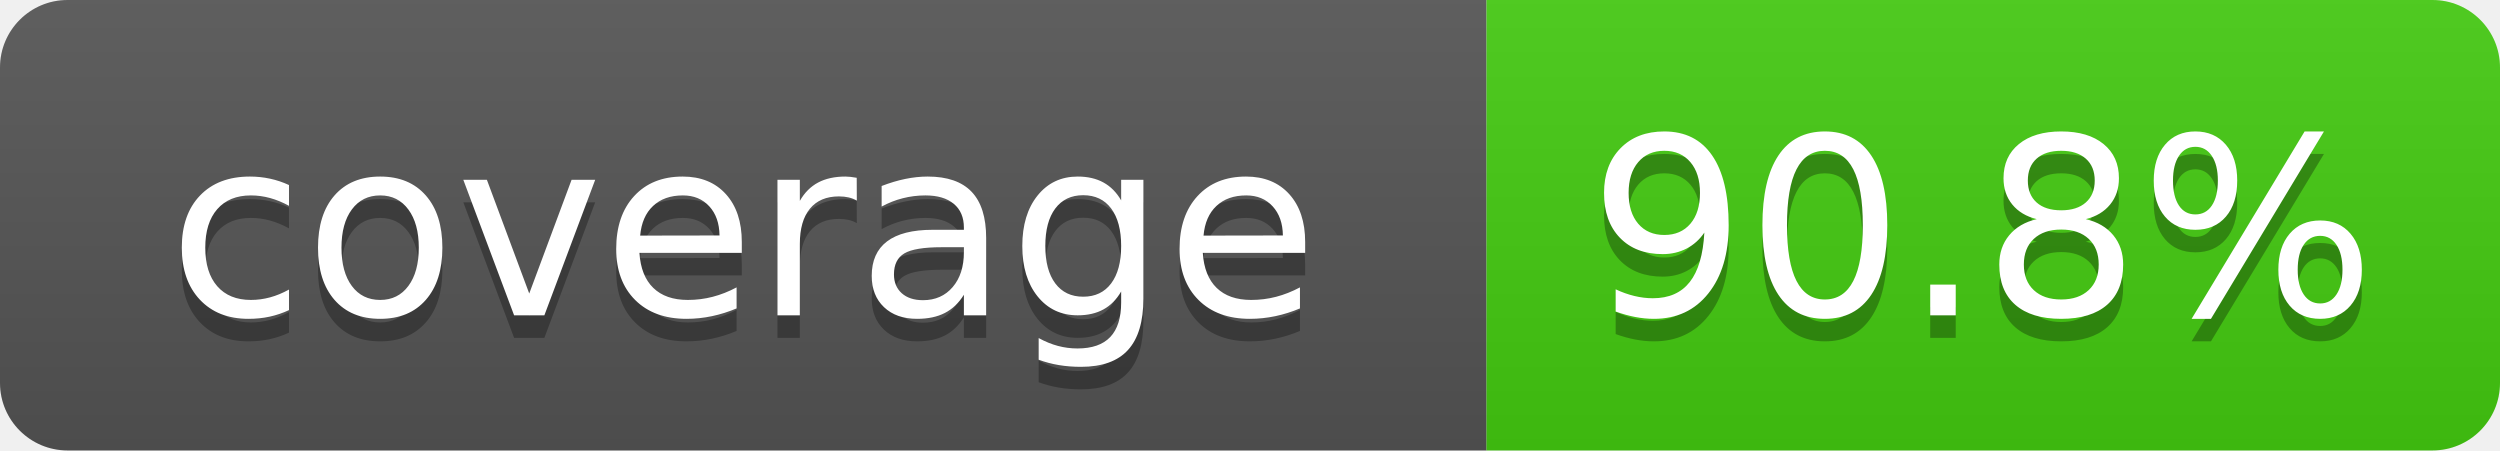
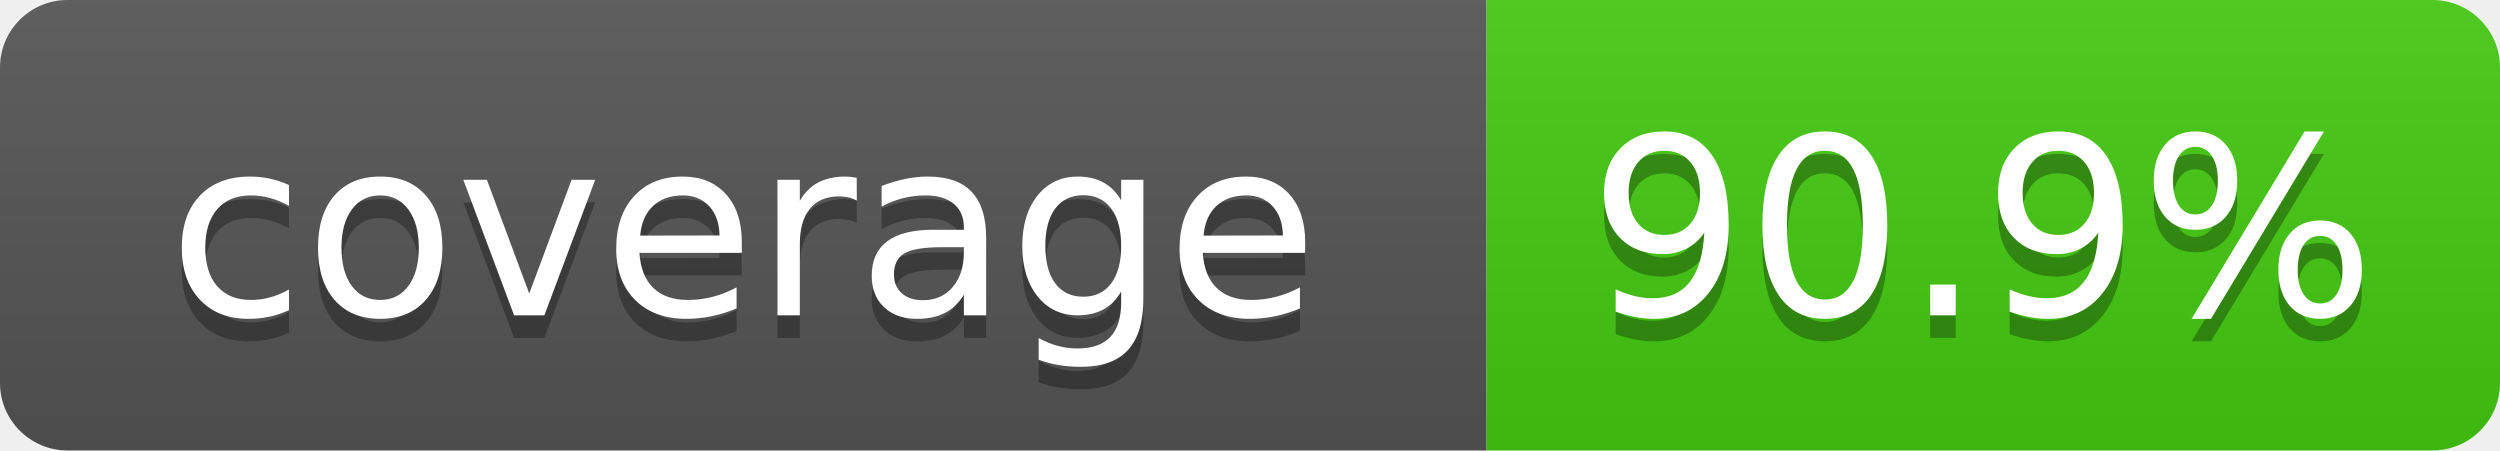
- <svg xmlns="http://www.w3.org/2000/svg" width="111" height="20" role="img" aria-label="coverage: 90.8%">
+ <svg xmlns="http://www.w3.org/2000/svg" width="111" height="20" role="img" aria-label="coverage: 90.9%">
  <linearGradient id="s" x2="0" y2="100%">
    <stop offset="0" stop-color="#bbb" stop-opacity=".1" />
    <stop offset="1" stop-opacity=".1" />
  </linearGradient>
  <clipPath id="r">
    <rect width="111" height="20" rx="3" fill="#fff" />
  </clipPath>
  <g clip-path="url(#r)">
    <rect width="66" height="20" fill="#555" />
    <rect x="66" width="45" height="20" fill="#4c1" />
    <rect width="111" height="20" fill="url(#s)" />
  </g>
  <g fill="#fff" text-anchor="middle" font-family="Verdana,Geneva,DejaVu Sans,sans-serif" font-size="110">
    <text x="330" y="150" fill="#010101" fill-opacity=".3" transform="scale(.1)" textLength="560">coverage</text>
    <text x="330" y="140" transform="scale(.1)" textLength="560">coverage</text>
-     <text x="880" y="150" fill="#010101" fill-opacity=".3" transform="scale(.1)" textLength="350">90.8%</text>
-     <text x="880" y="140" transform="scale(.1)" textLength="350">90.8%</text>
+     <text x="880" y="150" fill="#010101" fill-opacity=".3" transform="scale(.1)" textLength="350">90.9%</text>
+     <text x="880" y="140" transform="scale(.1)" textLength="350">90.9%</text>
  </g>
</svg>
